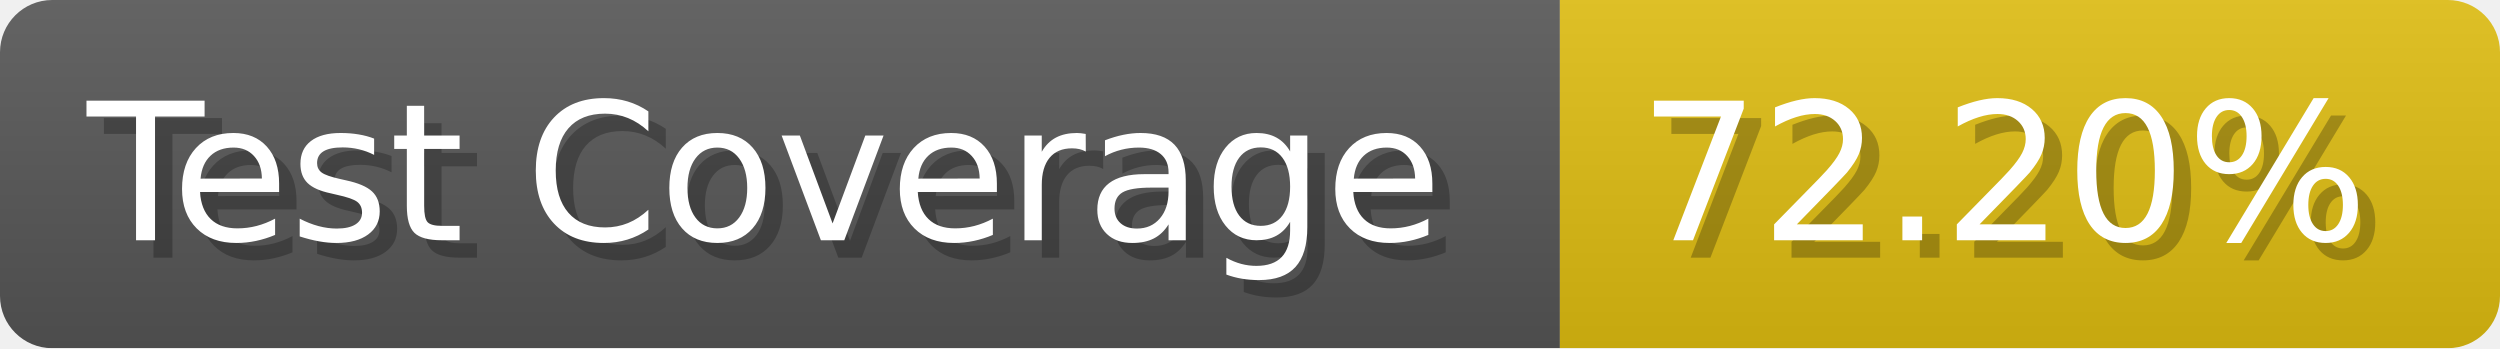
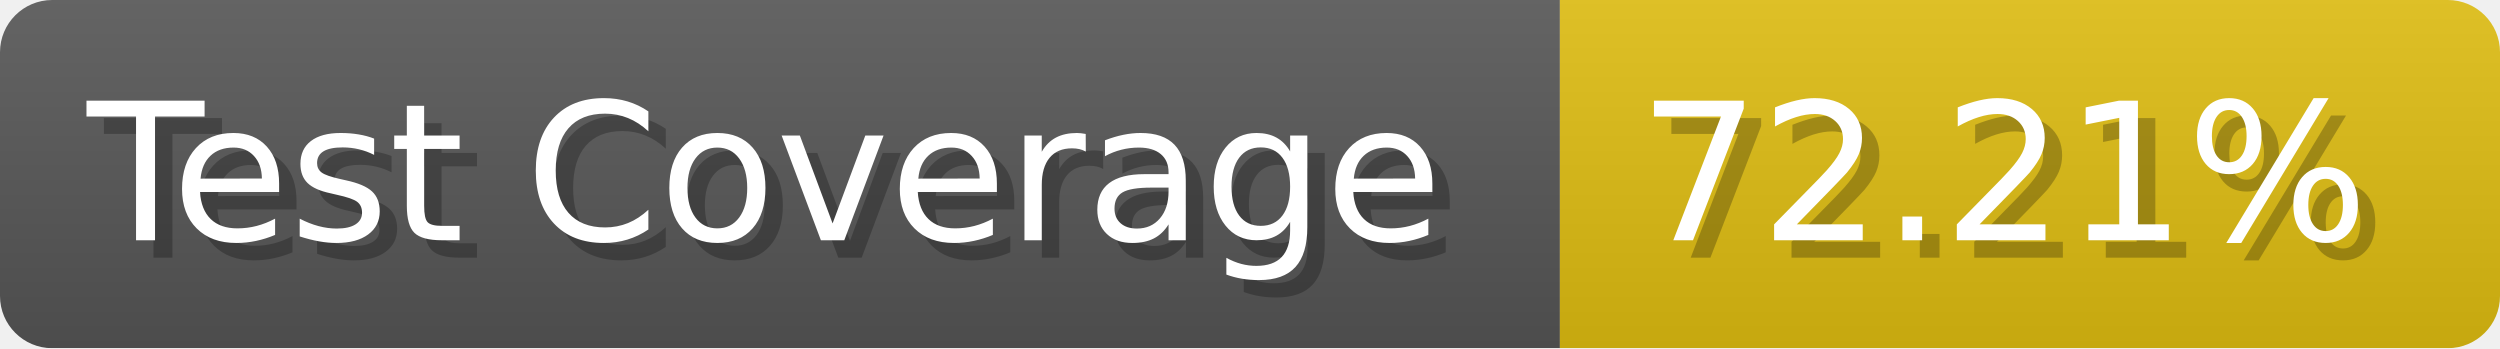
- <svg xmlns="http://www.w3.org/2000/svg" width="143.6" height="20" viewBox="0 0 1436 200" role="img" aria-label="Test Coverage: 72.20%">
+ <svg xmlns="http://www.w3.org/2000/svg" width="143.6" height="20" viewBox="0 0 1436 200" role="img" aria-label="Test Coverage: 72.21%">
  <linearGradient id="a" x2="0" y2="100%">
    <stop offset="0" stop-opacity=".1" stop-color="#EEE" />
    <stop offset="1" stop-opacity=".1" />
  </linearGradient>
  <mask id="m">
    <rect width="1436" height="200" rx="30" fill="#FFF" />
  </mask>
  <g mask="url(#m)">
    <rect width="896" height="200" fill="#555" />
    <rect width="540" height="200" fill="#DB1" x="896" />
    <rect width="1436" height="200" fill="url(#a)" />
  </g>
  <g aria-hidden="true" fill="#fff" text-anchor="start" font-family="Verdana,DejaVu Sans,sans-serif" font-size="110">
    <text x="60" y="148" textLength="796" fill="#000" opacity="0.25">Test Coverage</text>
    <text x="50" y="138" textLength="796">Test Coverage</text>
-     <text x="951" y="148" textLength="440" fill="#000" opacity="0.25">72.20%</text>
-     <text x="941" y="138" textLength="440">72.20%</text>
+     <text x="951" y="148" textLength="440" fill="#000" opacity="0.25">72.21%</text>
+     <text x="941" y="138" textLength="440">72.21%</text>
  </g>
</svg>
